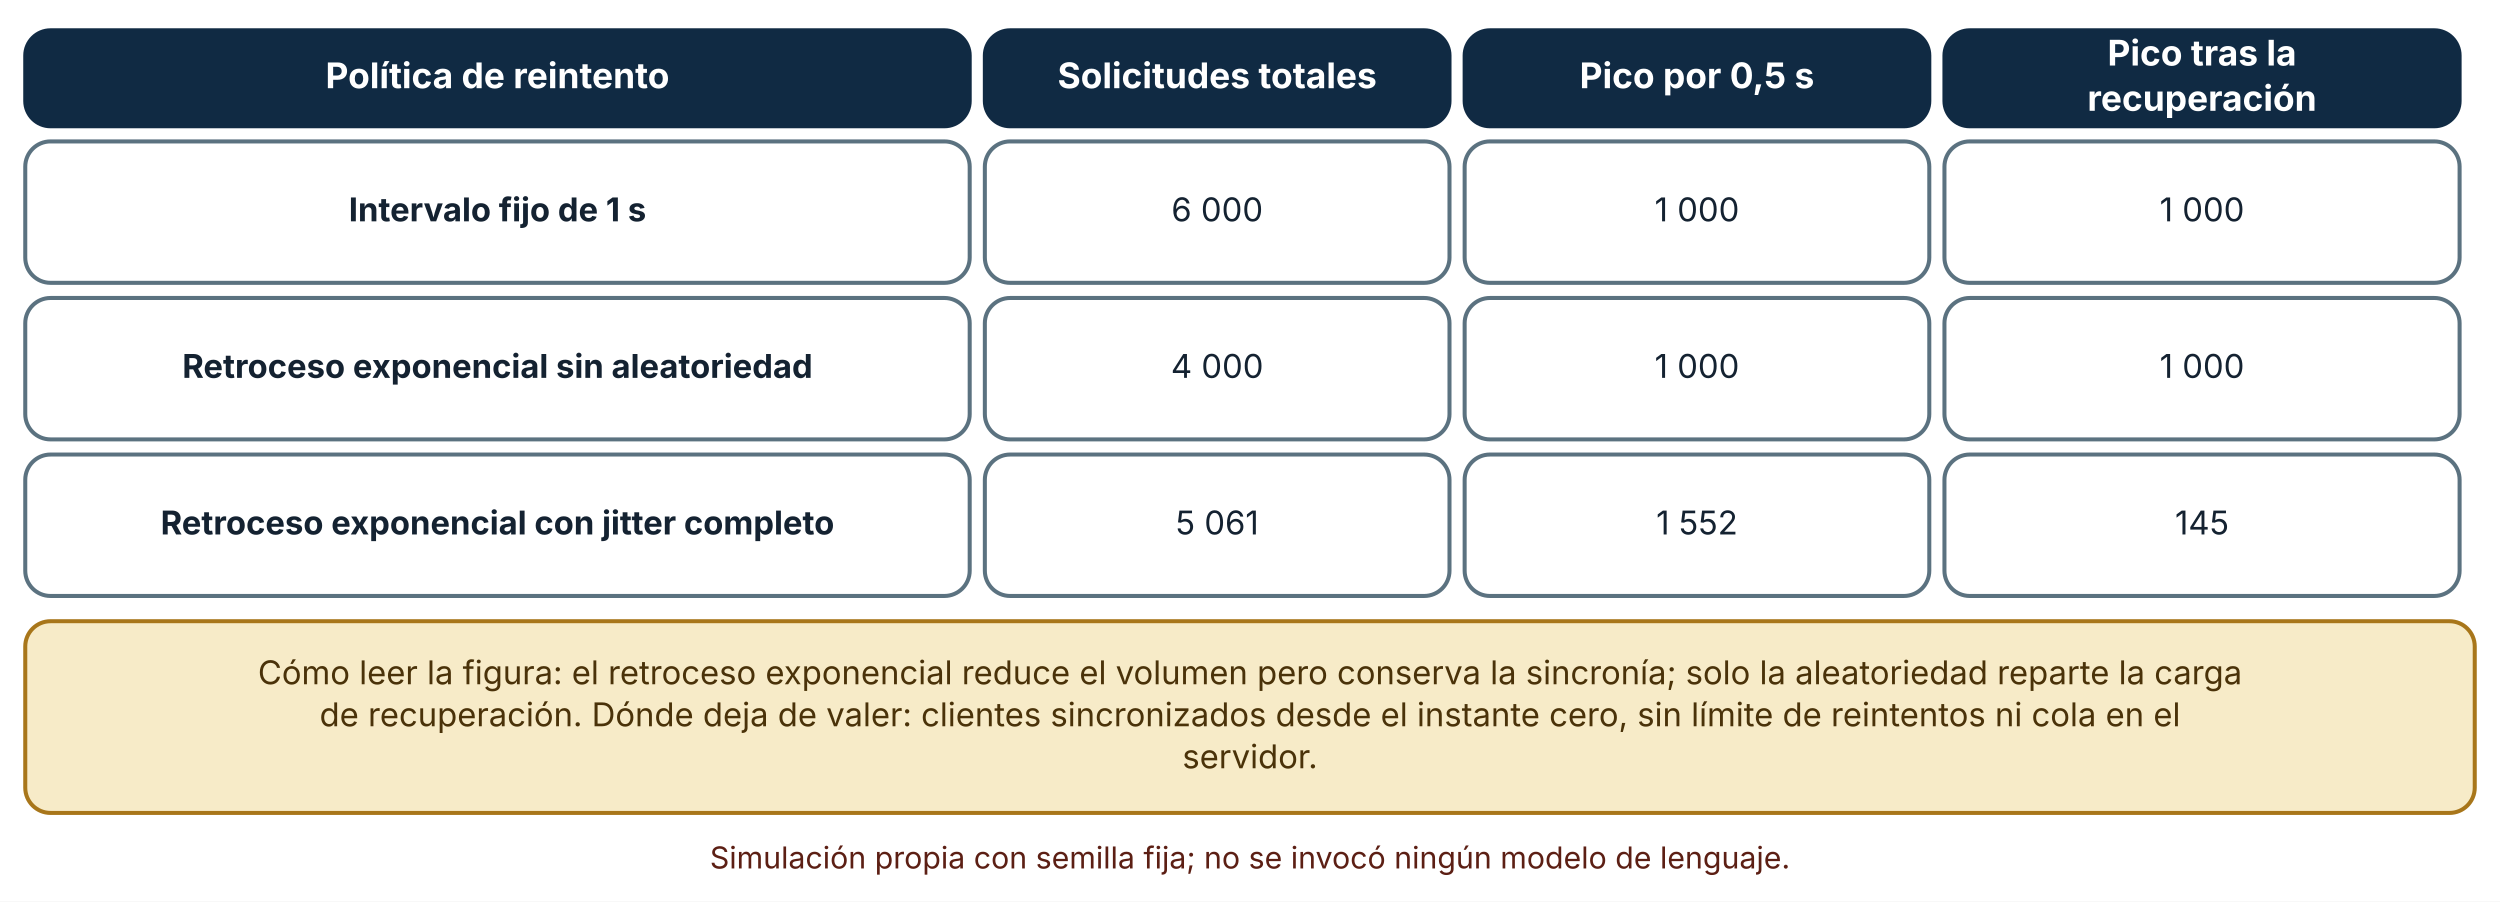
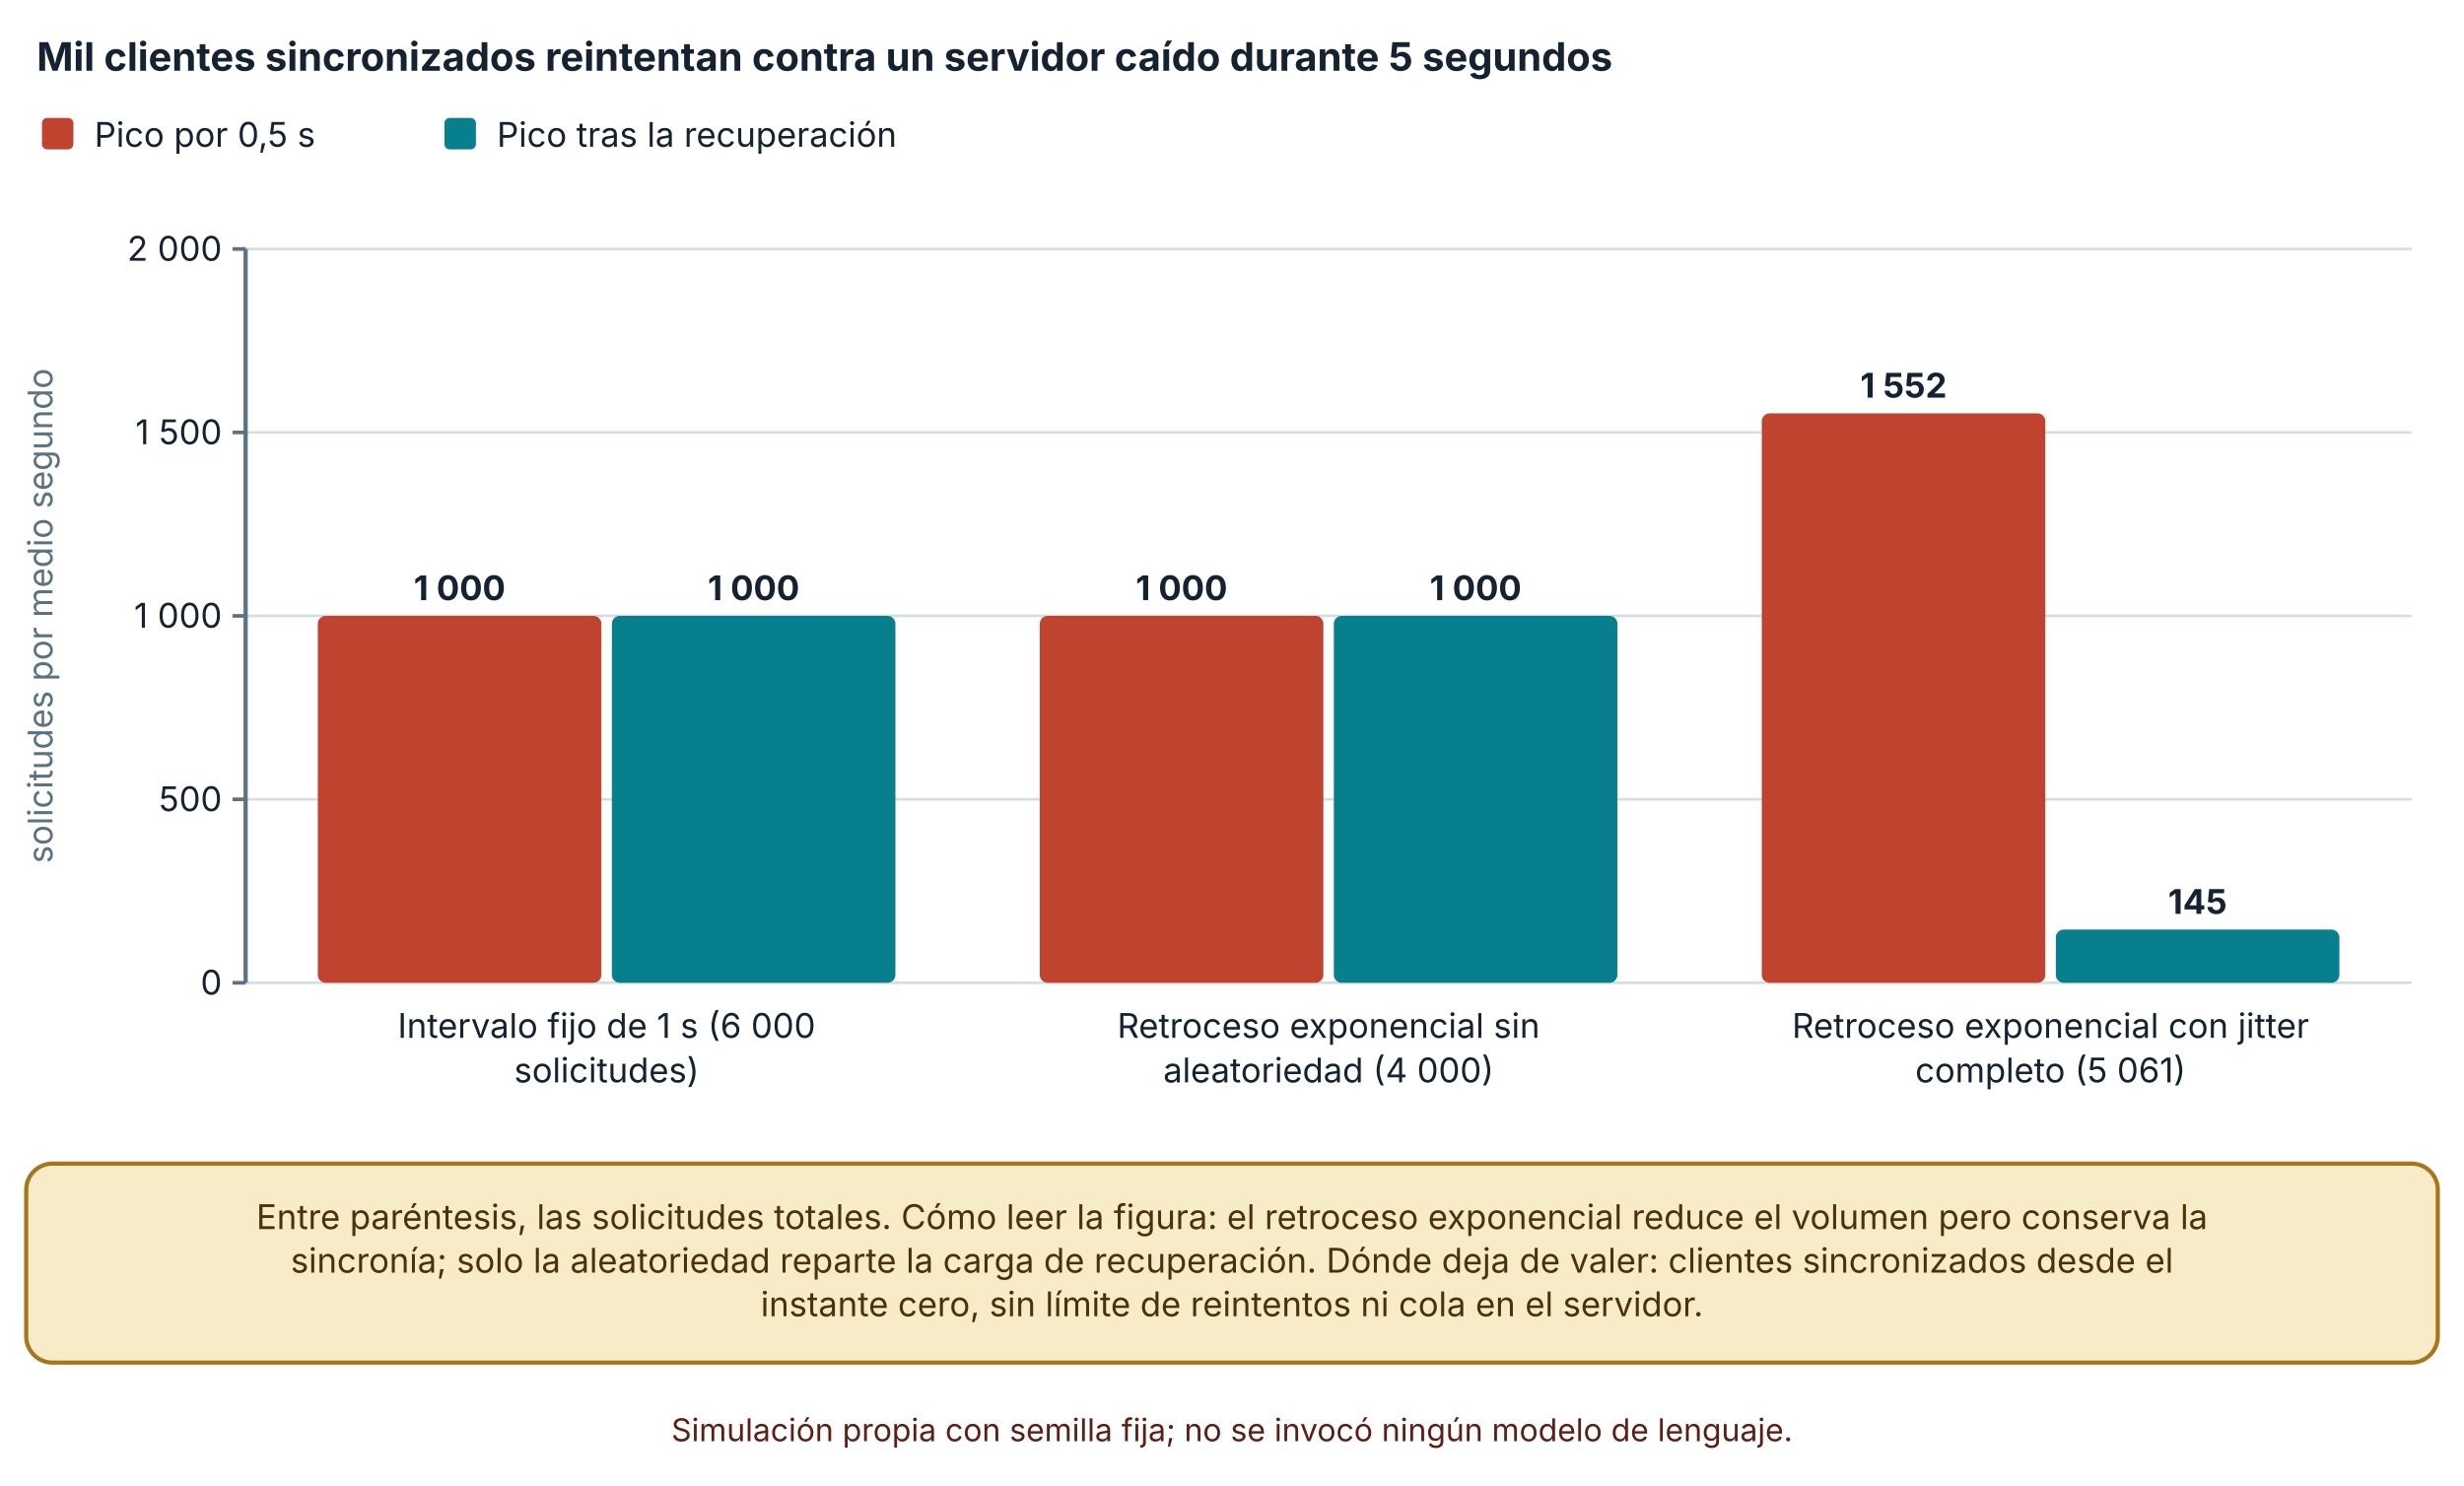
- <svg xmlns="http://www.w3.org/2000/svg" viewBox="0 0 990 357" width="990" height="357" role="img" aria-labelledby="t d" font-family="Inter, 'Segoe UI', system-ui, -apple-system, sans-serif">
+ <svg xmlns="http://www.w3.org/2000/svg" viewBox="0 0 940 567" width="940" height="567" role="img" aria-labelledby="t d" font-family="Inter, 'Segoe UI', system-ui, -apple-system, sans-serif">
  <defs>
    <marker id="arrow" viewBox="0 0 10 10" refX="9" refY="5" markerWidth="8" markerHeight="8" orient="auto-start-reverse">
      <path d="M0,0 L10,5 L0,10 z" fill="#32505f" />
    </marker>
    <marker id="arrow-coral" viewBox="0 0 10 10" refX="9" refY="5" markerWidth="8" markerHeight="8" orient="auto-start-reverse">
      <path d="M0,0 L10,5 L0,10 z" fill="#c0432f" />
    </marker>
  </defs>
-   <rect width="990" height="357" fill="#ffffff" />
-   <rect x="10" y="12" width="374" height="38" rx="10" fill="#102a43" stroke="#102a43" stroke-width="1.6" />
-   <text x="197" y="34.92" font-size="14" text-anchor="middle" font-weight="700" fill="#ffffff">
-     <tspan x="197" dy="0">Política de reintento</tspan>
+   <rect width="940" height="567" fill="#ffffff" />
+   <text x="14" y="27" font-size="15" text-anchor="start" font-weight="700" fill="#142231">
+     <tspan x="14" dy="0">Mil clientes sincronizados reintentan contra un servidor caído durante 5 segundos</tspan>
  </text>
-   <rect x="390" y="12" width="184" height="38" rx="10" fill="#102a43" stroke="#102a43" stroke-width="1.6" />
-   <text x="482" y="34.92" font-size="14" text-anchor="middle" font-weight="700" fill="#ffffff">
-     <tspan x="482" dy="0">Solicitudes totales</tspan>
+   <rect x="16" y="45" width="12" height="12" rx="2" fill="#c0432f" />
+   <text x="36" y="56" font-size="13" text-anchor="start" font-weight="400" fill="#142231">
+     <tspan x="36" dy="0">Pico por 0,5 s</tspan>
  </text>
-   <rect x="580" y="12" width="184" height="38" rx="10" fill="#102a43" stroke="#102a43" stroke-width="1.6" />
-   <text x="672" y="34.92" font-size="14" text-anchor="middle" font-weight="700" fill="#ffffff">
-     <tspan x="672" dy="0">Pico por 0,5 s</tspan>
+   <rect x="169.56" y="45" width="12" height="12" rx="2" fill="#087f8c" />
+   <text x="189.56" y="56" font-size="13" text-anchor="start" font-weight="400" fill="#142231">
+     <tspan x="189.56" dy="0">Pico tras la recuperación</tspan>
  </text>
-   <rect x="770" y="12" width="204" height="38" rx="10" fill="#102a43" stroke="#102a43" stroke-width="1.6" />
-   <text x="872" y="25.96" font-size="14" text-anchor="middle" font-weight="700" fill="#ffffff">
-     <tspan x="872" dy="0">Pico tras la</tspan>
+   <line x1="93.7" y1="375" x2="920" y2="375" stroke="#d5dde1" stroke-width="1" />
+   <line x1="88.7" y1="375" x2="93.7" y2="375" stroke="#5b7280" stroke-width="1.4" />
+   <text x="84.7" y="379.5" font-size="13" text-anchor="end" font-weight="400" fill="#142231">
+     <tspan x="84.7" dy="0">0</tspan>
  </text>
-   <text x="872" y="43.88" font-size="14" text-anchor="middle" font-weight="700" fill="#ffffff">
-     <tspan x="872" dy="0">recuperación</tspan>
+   <line x1="93.7" y1="305" x2="920" y2="305" stroke="#d5dde1" stroke-width="1" />
+   <line x1="88.7" y1="305" x2="93.7" y2="305" stroke="#5b7280" stroke-width="1.4" />
+   <text x="84.7" y="309.5" font-size="13" text-anchor="end" font-weight="400" fill="#142231">
+     <tspan x="84.7" dy="0">500</tspan>
  </text>
-   <rect x="10" y="56" width="374" height="56" rx="10" fill="#ffffff" stroke="#5b7280" stroke-width="1.6" />
-   <text x="197" y="87.64" font-size="13" text-anchor="middle" font-weight="700" fill="#142231">
-     <tspan x="197" dy="0">Intervalo fijo de 1 s</tspan>
+   <line x1="93.7" y1="235" x2="920" y2="235" stroke="#d5dde1" stroke-width="1" />
+   <line x1="88.7" y1="235" x2="93.7" y2="235" stroke="#5b7280" stroke-width="1.4" />
+   <text x="84.7" y="239.5" font-size="13" text-anchor="end" font-weight="400" fill="#142231">
+     <tspan x="84.7" dy="0">1 000</tspan>
  </text>
-   <rect x="390" y="56" width="184" height="56" rx="10" fill="#ffffff" stroke="#5b7280" stroke-width="1.6" />
-   <text x="482" y="87.64" font-size="13" text-anchor="middle" font-weight="400" fill="#142231">
-     <tspan x="482" dy="0">6 000</tspan>
+   <line x1="93.7" y1="165" x2="920" y2="165" stroke="#d5dde1" stroke-width="1" />
+   <line x1="88.7" y1="165" x2="93.7" y2="165" stroke="#5b7280" stroke-width="1.4" />
+   <text x="84.7" y="169.5" font-size="13" text-anchor="end" font-weight="400" fill="#142231">
+     <tspan x="84.7" dy="0">1 500</tspan>
  </text>
-   <rect x="580" y="56" width="184" height="56" rx="10" fill="#ffffff" stroke="#5b7280" stroke-width="1.6" />
-   <text x="672" y="87.64" font-size="13" text-anchor="middle" font-weight="400" fill="#142231">
-     <tspan x="672" dy="0">1 000</tspan>
+   <line x1="93.7" y1="95" x2="920" y2="95" stroke="#d5dde1" stroke-width="1" />
+   <line x1="88.7" y1="95" x2="93.7" y2="95" stroke="#5b7280" stroke-width="1.4" />
+   <text x="84.7" y="99.5" font-size="13" text-anchor="end" font-weight="400" fill="#142231">
+     <tspan x="84.7" dy="0">2 000</tspan>
  </text>
-   <rect x="770" y="56" width="204" height="56" rx="10" fill="#ffffff" stroke="#5b7280" stroke-width="1.6" />
-   <text x="872" y="87.64" font-size="13" text-anchor="middle" font-weight="400" fill="#142231">
-     <tspan x="872" dy="0">1 000</tspan>
+   <line x1="93.7" y1="95" x2="93.7" y2="375" stroke="#5b7280" stroke-width="1.6" />
+   <text x="20" y="235" font-size="13" text-anchor="middle" font-weight="400" fill="#5b7280" transform="rotate(-90 20 235)">solicitudes por medio segundo</text>
+   <rect x="121.243" y="235" width="108.173" height="140" rx="3" fill="#c0432f" />
+   <text x="175.33" y="229" font-size="13" text-anchor="middle" font-weight="700" fill="#142231">
+     <tspan x="175.33" dy="0">1 000</tspan>
  </text>
-   <rect x="10" y="118" width="374" height="56" rx="10" fill="#ffffff" stroke="#5b7280" stroke-width="1.6" />
-   <text x="197" y="149.64" font-size="13" text-anchor="middle" font-weight="700" fill="#142231">
-     <tspan x="197" dy="0">Retroceso exponencial sin aleatoriedad</tspan>
+   <rect x="233.417" y="235" width="108.173" height="140" rx="3" fill="#087f8c" />
+   <text x="287.503" y="229" font-size="13" text-anchor="middle" font-weight="700" fill="#142231">
+     <tspan x="287.503" dy="0">1 000</tspan>
  </text>
-   <rect x="390" y="118" width="184" height="56" rx="10" fill="#ffffff" stroke="#5b7280" stroke-width="1.6" />
-   <text x="482" y="149.64" font-size="13" text-anchor="middle" font-weight="400" fill="#142231">
-     <tspan x="482" dy="0">4 000</tspan>
+   <text x="231.417" y="396" font-size="13" text-anchor="middle" font-weight="400" fill="#142231">
+     <tspan x="231.417" dy="0">Intervalo fijo de 1 s (6 000</tspan>
  </text>
-   <rect x="580" y="118" width="184" height="56" rx="10" fill="#ffffff" stroke="#5b7280" stroke-width="1.6" />
-   <text x="672" y="149.64" font-size="13" text-anchor="middle" font-weight="400" fill="#142231">
-     <tspan x="672" dy="0">1 000</tspan>
+   <text x="231.417" y="413" font-size="13" text-anchor="middle" font-weight="400" fill="#142231">
+     <tspan x="231.417" dy="0">solicitudes)</tspan>
  </text>
-   <rect x="770" y="118" width="204" height="56" rx="10" fill="#ffffff" stroke="#5b7280" stroke-width="1.6" />
-   <text x="872" y="149.64" font-size="13" text-anchor="middle" font-weight="400" fill="#142231">
-     <tspan x="872" dy="0">1 000</tspan>
+   <rect x="396.677" y="235" width="108.173" height="140" rx="3" fill="#c0432f" />
+   <text x="450.763" y="229" font-size="13" text-anchor="middle" font-weight="700" fill="#142231">
+     <tspan x="450.763" dy="0">1 000</tspan>
  </text>
-   <rect x="10" y="180" width="374" height="56" rx="10" fill="#ffffff" stroke="#5b7280" stroke-width="1.6" />
-   <text x="197" y="211.64" font-size="13" text-anchor="middle" font-weight="700" fill="#142231">
-     <tspan x="197" dy="0">Retroceso exponencial con jitter completo</tspan>
+   <rect x="508.85" y="235" width="108.173" height="140" rx="3" fill="#087f8c" />
+   <text x="562.937" y="229" font-size="13" text-anchor="middle" font-weight="700" fill="#142231">
+     <tspan x="562.937" dy="0">1 000</tspan>
  </text>
-   <rect x="390" y="180" width="184" height="56" rx="10" fill="#ffffff" stroke="#5b7280" stroke-width="1.6" />
-   <text x="482" y="211.64" font-size="13" text-anchor="middle" font-weight="400" fill="#142231">
-     <tspan x="482" dy="0">5 061</tspan>
+   <text x="506.85" y="396" font-size="13" text-anchor="middle" font-weight="400" fill="#142231">
+     <tspan x="506.85" dy="0">Retroceso exponencial sin</tspan>
  </text>
-   <rect x="580" y="180" width="184" height="56" rx="10" fill="#ffffff" stroke="#5b7280" stroke-width="1.6" />
-   <text x="672" y="211.64" font-size="13" text-anchor="middle" font-weight="400" fill="#142231">
-     <tspan x="672" dy="0">1 552</tspan>
+   <text x="506.85" y="413" font-size="13" text-anchor="middle" font-weight="400" fill="#142231">
+     <tspan x="506.85" dy="0">aleatoriedad (4 000)</tspan>
  </text>
-   <rect x="770" y="180" width="204" height="56" rx="10" fill="#ffffff" stroke="#5b7280" stroke-width="1.6" />
-   <text x="872" y="211.64" font-size="13" text-anchor="middle" font-weight="400" fill="#142231">
-     <tspan x="872" dy="0">145</tspan>
+   <rect x="672.11" y="157.72" width="108.173" height="217.28" rx="3" fill="#c0432f" />
+   <text x="726.197" y="151.72" font-size="13" text-anchor="middle" font-weight="700" fill="#142231">
+     <tspan x="726.197" dy="0">1 552</tspan>
  </text>
-   <rect x="10" y="246" width="970" height="75.92" rx="10" fill="#f7ebc8" stroke="#a8761a" stroke-width="1.6" />
-   <text x="495" y="270.96" font-size="13" text-anchor="middle" font-weight="400" fill="#4a3209">
-     <tspan x="495" dy="0">Cómo leer la figura: el retroceso exponencial reduce el volumen pero conserva la sincronía; solo la aleatoriedad reparte la carga</tspan>
+   <rect x="784.283" y="354.7" width="108.173" height="20.3" rx="3" fill="#087f8c" />
+   <text x="838.37" y="348.7" font-size="13" text-anchor="middle" font-weight="700" fill="#142231">
+     <tspan x="838.37" dy="0">145</tspan>
  </text>
-   <text x="495" y="287.6" font-size="13" text-anchor="middle" font-weight="400" fill="#4a3209">
-     <tspan x="495" dy="0">de recuperación. Dónde deja de valer: clientes sincronizados desde el instante cero, sin límite de reintentos ni cola en el</tspan>
+   <text x="782.283" y="396" font-size="13" text-anchor="middle" font-weight="400" fill="#142231">
+     <tspan x="782.283" dy="0">Retroceso exponencial con jitter</tspan>
  </text>
-   <text x="495" y="304.24" font-size="13" text-anchor="middle" font-weight="400" fill="#4a3209">
-     <tspan x="495" dy="0">servidor.</tspan>
+   <text x="782.283" y="413" font-size="13" text-anchor="middle" font-weight="400" fill="#142231">
+     <tspan x="782.283" dy="0">completo (5 061)</tspan>
  </text>
-   <text x="495" y="343.92" font-size="12" text-anchor="middle" font-weight="400" fill="#5c1f14">
-     <tspan x="495" dy="0">Simulación propia con semilla fija; no se invocó ningún modelo de lenguaje.</tspan>
+   <rect x="10" y="444" width="920" height="75.92" rx="10" fill="#f7ebc8" stroke="#a8761a" stroke-width="1.6" />
+   <text x="470" y="468.96" font-size="13" text-anchor="middle" font-weight="400" fill="#4a3209">
+     <tspan x="470" dy="0">Entre paréntesis, las solicitudes totales. Cómo leer la figura: el retroceso exponencial reduce el volumen pero conserva la</tspan>
+   </text>
+   <text x="470" y="485.6" font-size="13" text-anchor="middle" font-weight="400" fill="#4a3209">
+     <tspan x="470" dy="0">sincronía; solo la aleatoriedad reparte la carga de recuperación. Dónde deja de valer: clientes sincronizados desde el</tspan>
+   </text>
+   <text x="470" y="502.24" font-size="13" text-anchor="middle" font-weight="400" fill="#4a3209">
+     <tspan x="470" dy="0">instante cero, sin límite de reintentos ni cola en el servidor.</tspan>
+   </text>
+   <text x="470" y="549.92" font-size="12" text-anchor="middle" font-weight="400" fill="#5c1f14">
+     <tspan x="470" dy="0">Simulación propia con semilla fija; no se invocó ningún modelo de lenguaje.</tspan>
  </text>
</svg>
